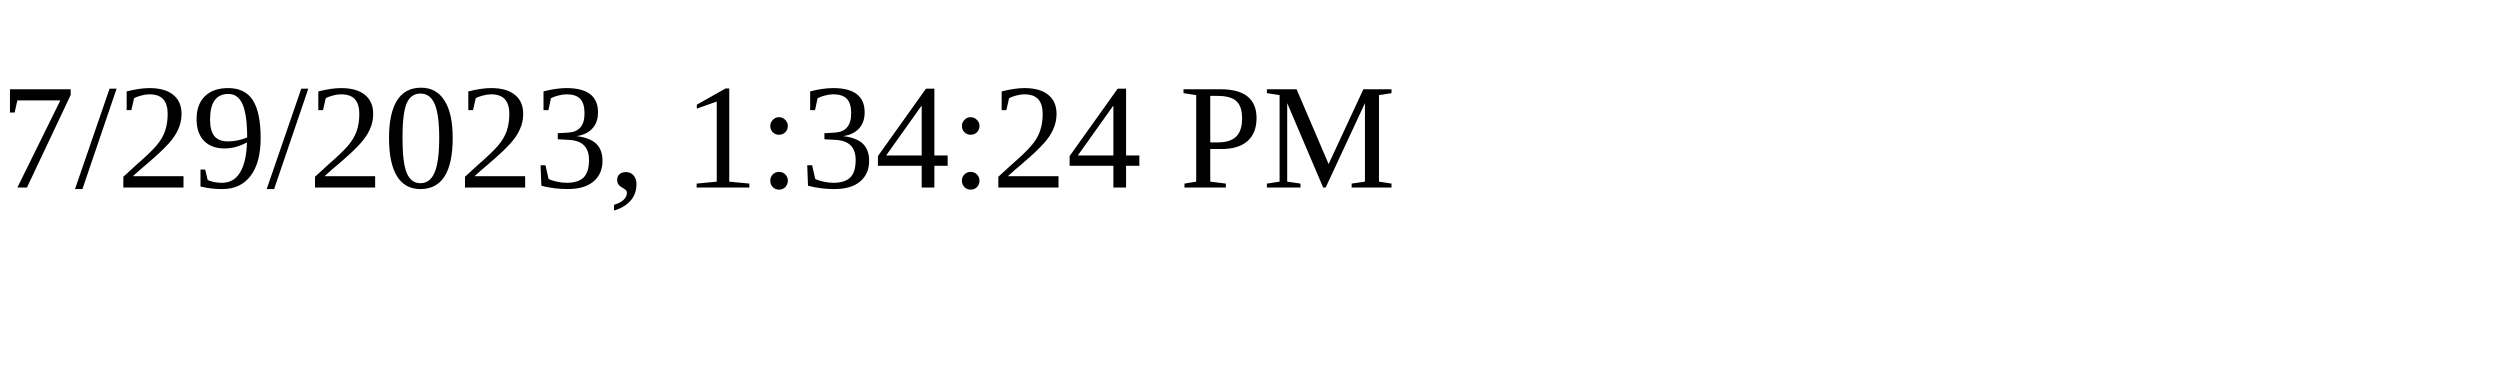
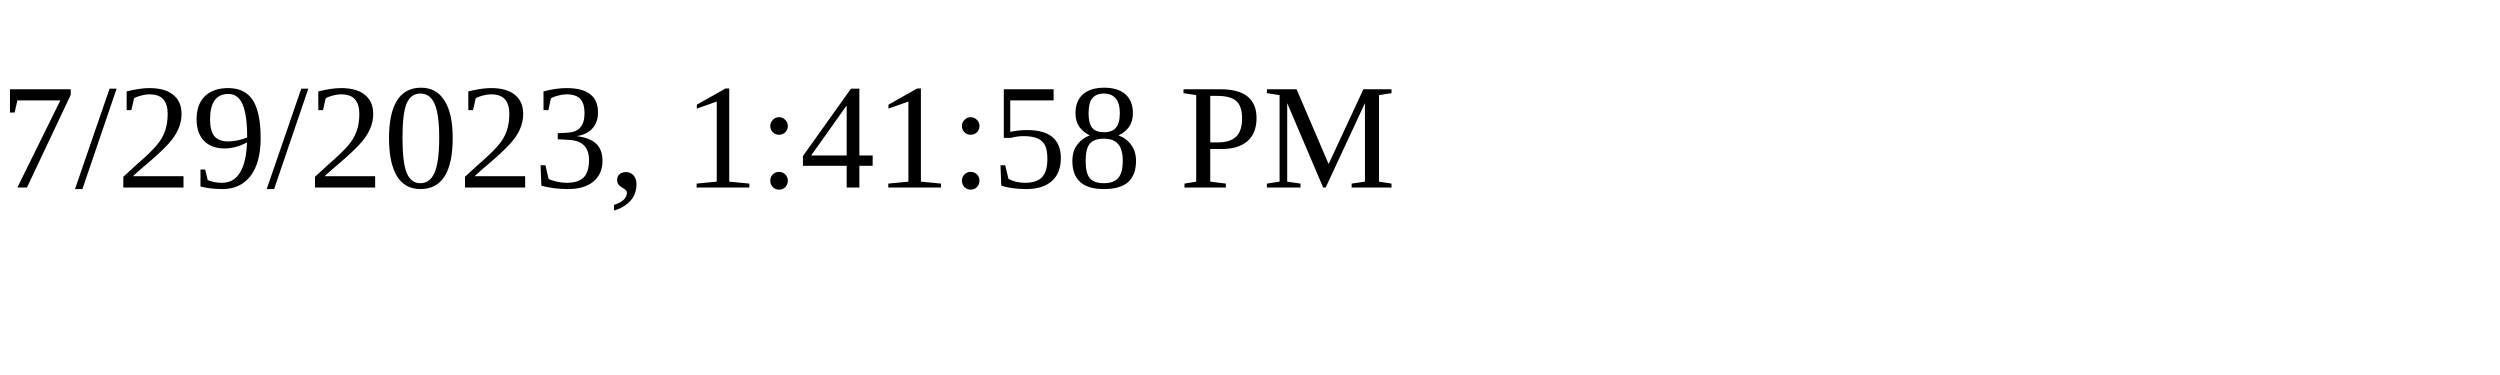
<svg xmlns="http://www.w3.org/2000/svg" height="30" width="200">
-   <text x="0" y="15">7/29/2023, 1:34:24 PM</text>
+   <text x="0" y="15">7/29/2023, 1:41:58 PM</text>
</svg>
